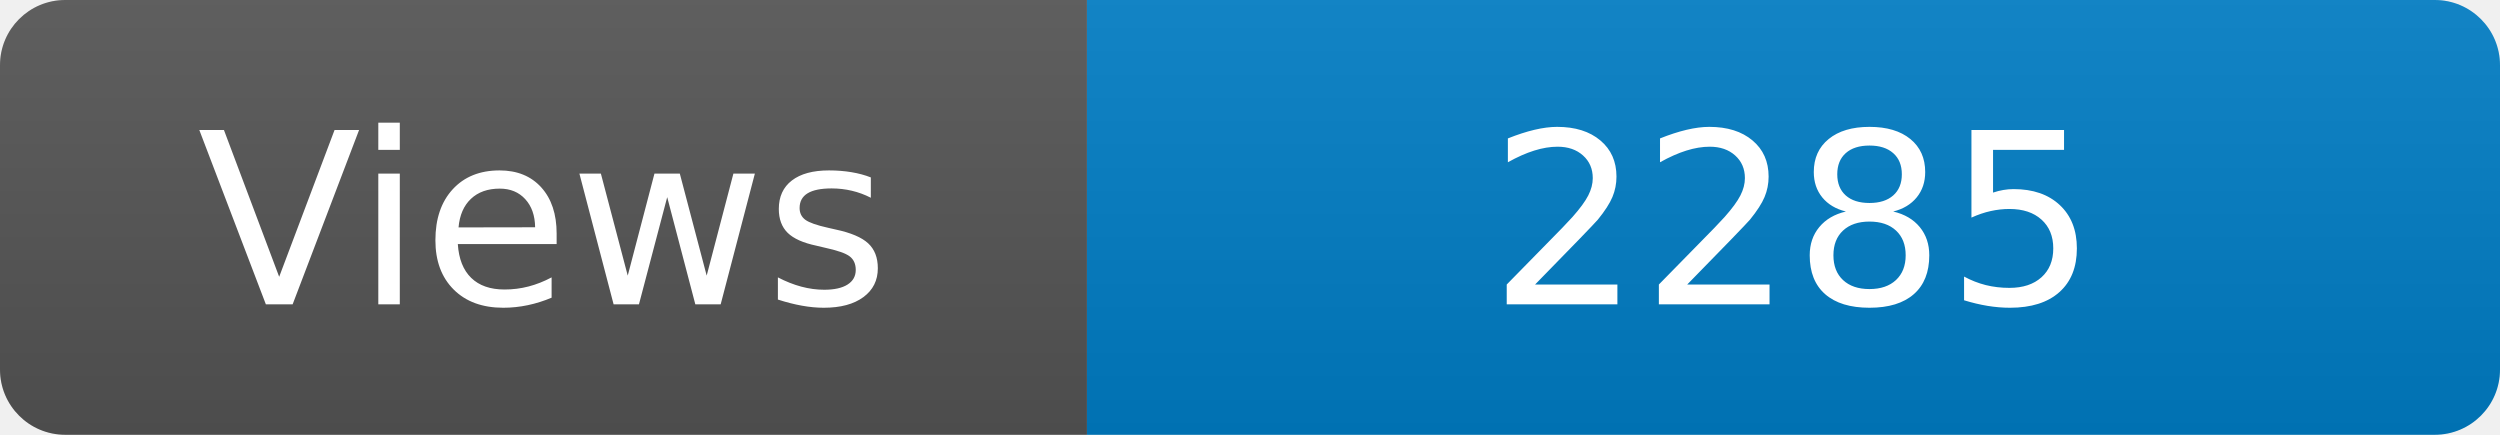
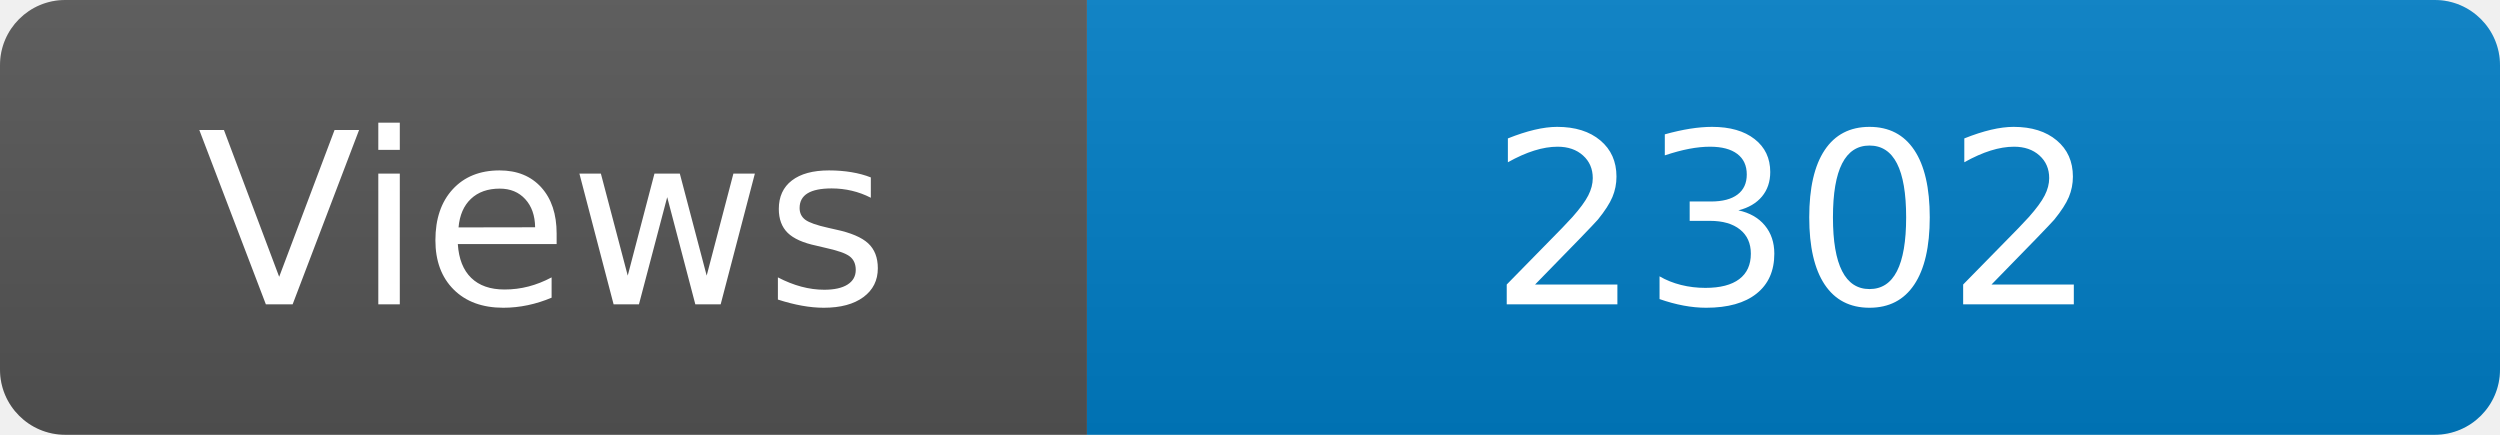
<svg xmlns="http://www.w3.org/2000/svg" width="115" height="20" role="img" aria-label="Maintained?: yes">
  <linearGradient id="s" x2="0" y2="100%">
    <stop offset="0" stop-color="#bbb" stop-opacity=".1" />
    <stop offset="1" stop-opacity=".1" />
  </linearGradient>
  <clipPath id="r">
    <rect width="115" height="20" rx="3" fill="#fff" />
  </clipPath>
  <g clip-path="url(#r)">
    <rect width="50" height="20" fill="#555" />
    <rect x="50" width="160" height="20" fill="#007ec6" />
    <rect width="115" height="20" fill="url(#s)" />
  </g>
  <g fill="#fff" text-anchor="middle" font-family="Verdana,Geneva,DejaVu Sans,sans-serif" font-size="110">
    <text x="250" y="140" transform="scale(.1)" fill="#fff">Views</text>
-     <text x="825" y="140" transform="scale(.1)" fill="#fff">2285</text>
+     <text x="825" y="140" transform="scale(.1)" fill="#fff">2302</text>
  </g>
</svg>
